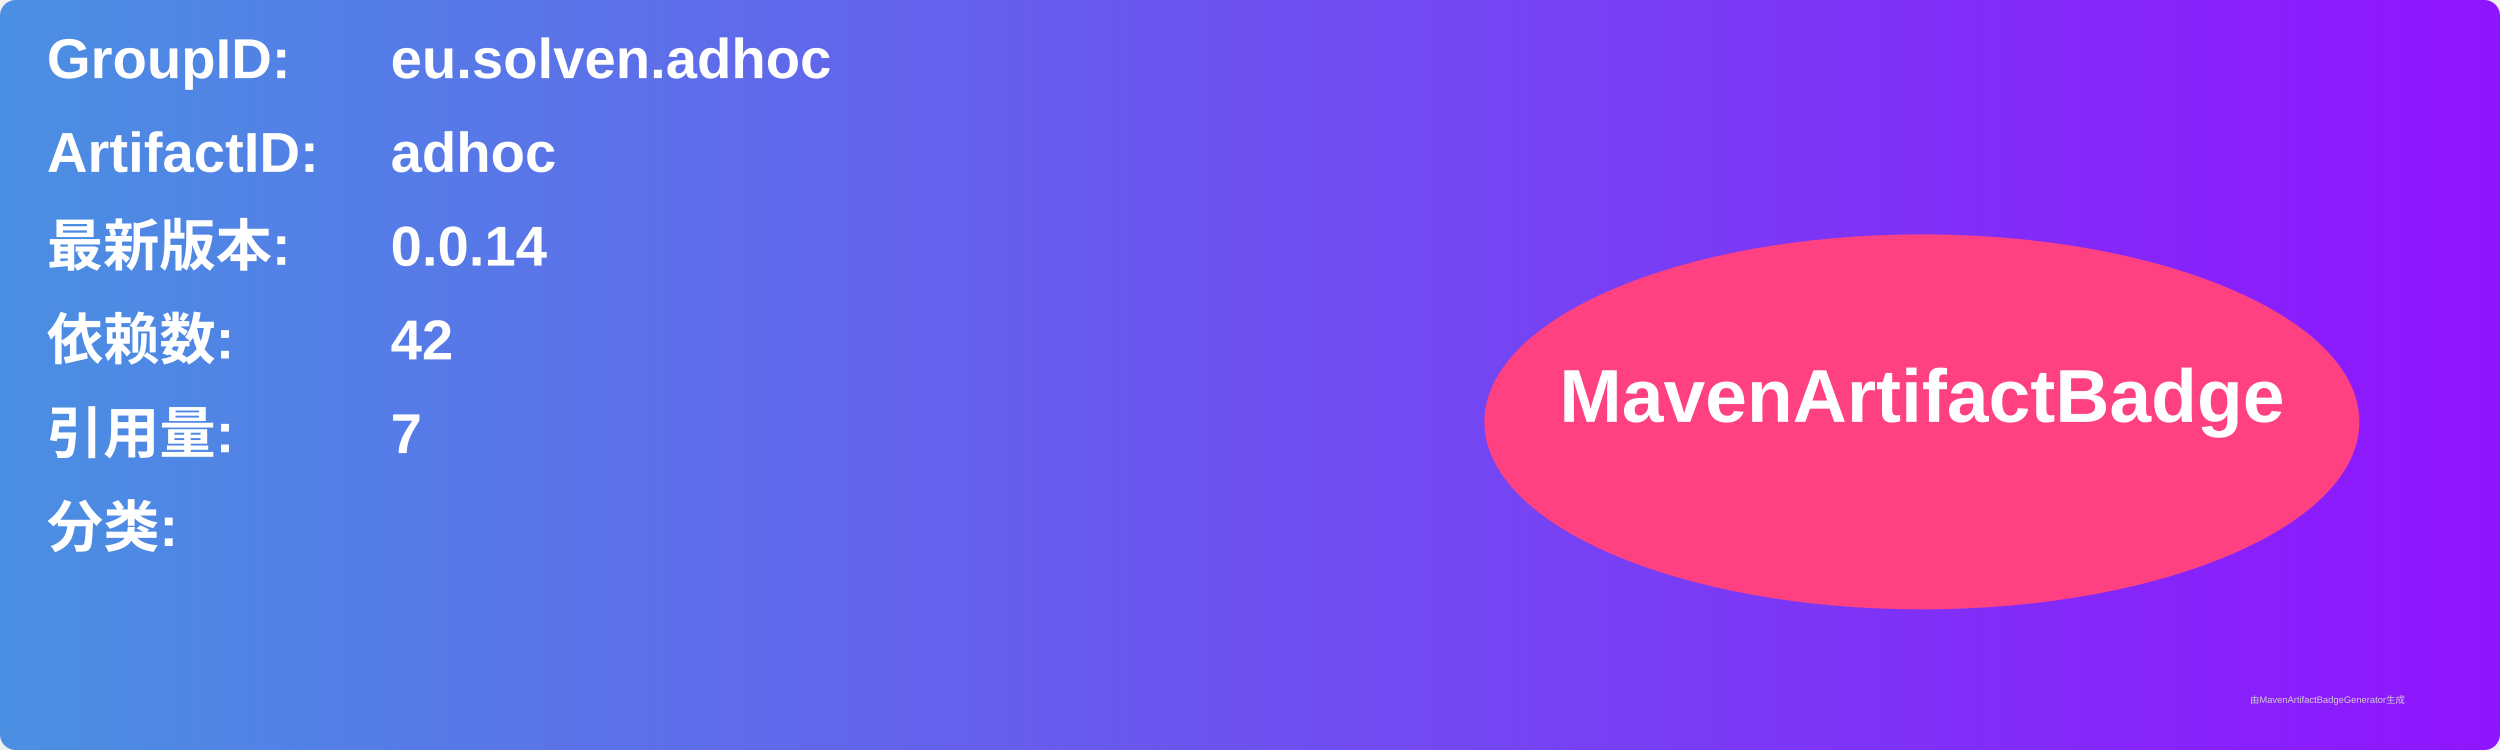
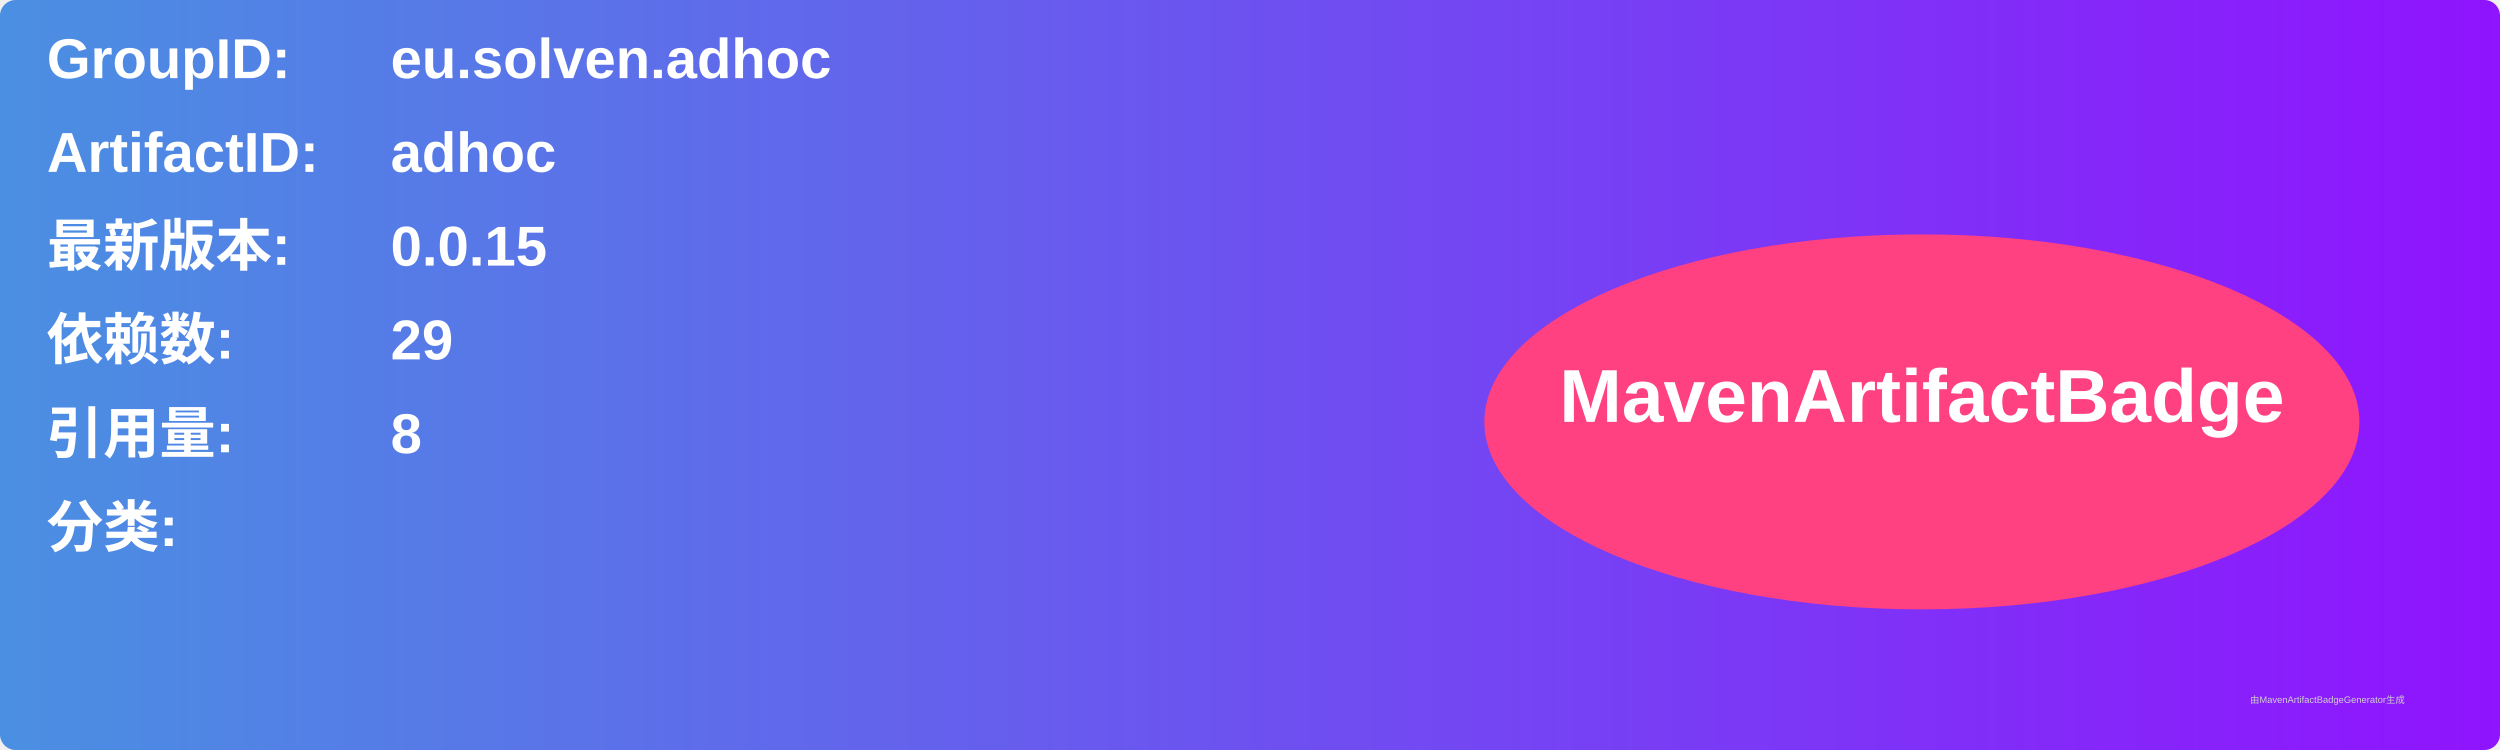
<svg xmlns="http://www.w3.org/2000/svg" width="800" height="240" viewBox="0 0 800 240">
  <linearGradient id="grad" x1="0%" y1="0%" x2="100%" y2="0%">
    <stop offset="0%" stop-color="#4a90e2" />
    <stop offset="100%" stop-color="#9013fe" />
  </linearGradient>
  <rect width="100%" height="100%" rx="5" ry="5" fill="url(#grad)" />
  <g transform="translate(15, 15)">
    <text x="0" y="10" font-family="Arial" font-size="18" fill="white" font-weight="bold" width="260">GroupID:</text>
    <text x="110" y="10" font-family="Arial" font-size="18" fill="white" font-weight="bold" width="460">eu.solven.adhoc</text>
    <text x="0" y="40" font-family="Arial" font-size="18" fill="white" font-weight="bold" width="260">ArtifactID:</text>
    <text x="110" y="40" font-family="Arial" font-size="18" fill="white" font-weight="bold" width="460">adhoc</text>
    <text x="0" y="70" font-family="Arial" font-size="18" fill="white" font-weight="bold">最新版本:</text>
    <text x="110" y="70" font-family="Arial" font-size="18" fill="white" font-weight="bold">
-       <tspan font-weight="bold">0.0.14</tspan>
+       <tspan font-weight="bold">0.0.15</tspan>
    </text>
    <text x="0" y="100" font-family="Arial" font-size="18" fill="white" font-weight="bold">依赖数: </text>
    <text x="110" y="100" font-family="Arial" font-size="18" fill="white">
-       <tspan font-weight="bold">42</tspan>
+       <tspan font-weight="bold">29</tspan>
    </text>
    <text x="0" y="130" font-family="Arial" font-size="18" fill="white" font-weight="bold">引用量: </text>
    <text x="110" y="130" font-family="Arial" font-size="18" fill="white">
-       <tspan font-weight="bold">7</tspan>
+       <tspan font-weight="bold">8</tspan>
    </text>
    <text x="0" y="160" font-family="Arial" font-size="18" fill="white" font-weight="bold">分类:</text>
    <text x="10" y="190" font-family="Arial" font-size="10" fill="white">
      <tspan font-weight="bold" />
    </text>
    <ellipse cx="600" cy="120" rx="140" ry="60" fill="#ff4081" />
    <text x="600" y="120" text-anchor="middle" font-family="Arial" font-size="24" fill="white" font-weight="bold">MavenArtifactBadge</text>
  </g>
  <text x="720" y="225" font-family="Arial" font-size="3" fill="#d0d0d0">由MavenArtifactBadgeGenerator生成</text>
</svg>
